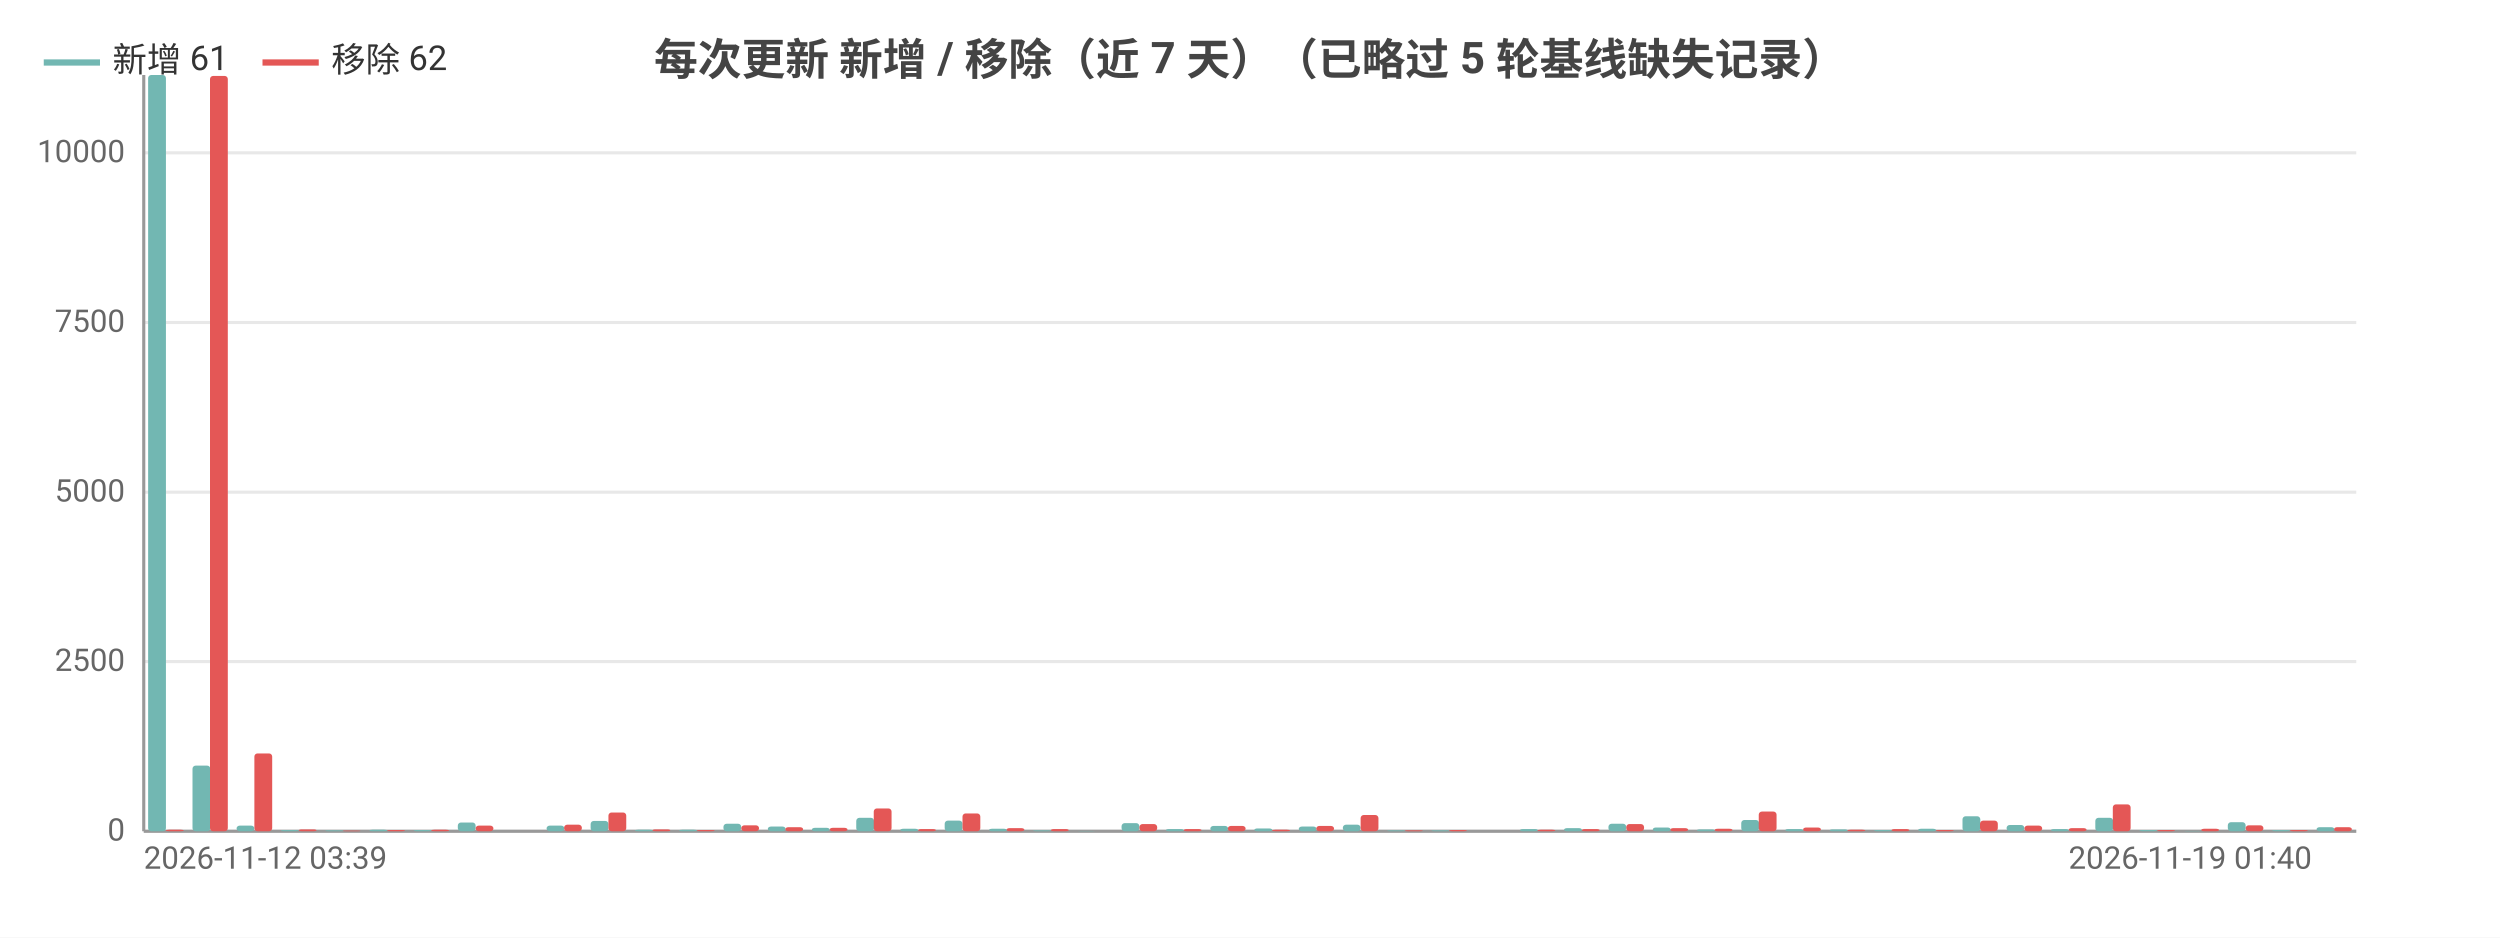
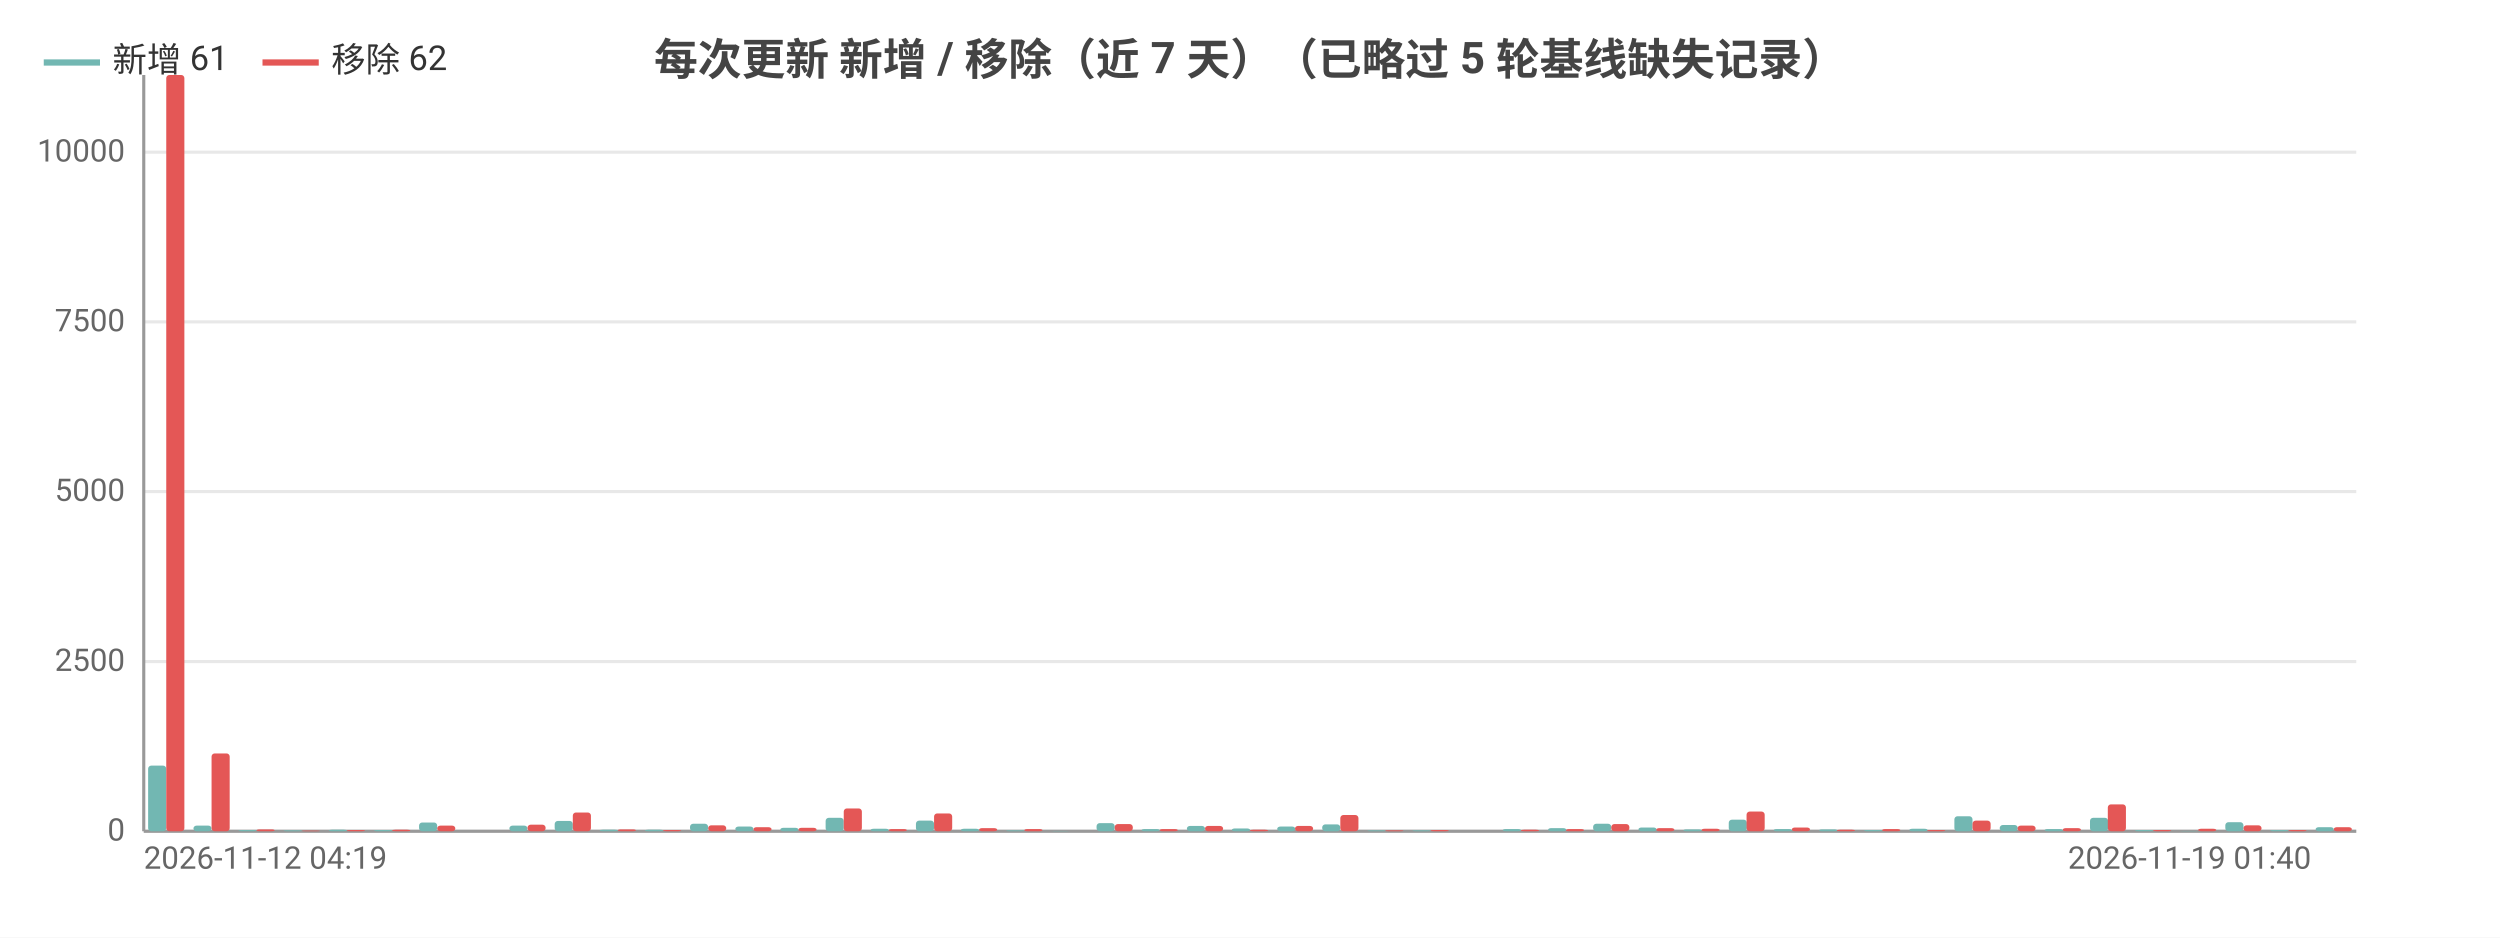
<svg xmlns="http://www.w3.org/2000/svg" width="800" height="300" viewBox="0 0 800 300">
  <rect width="800" height="300" fill="#ffffff" />
  <style>text{font-family:system-ui,-apple-system,'Segoe UI',Roboto,'PingFang SC','Microsoft YaHei','Noto Sans CJK SC',sans-serif}.g{stroke:#e8e8e8;stroke-width:1}.a{stroke:#999;stroke-width:1}.t{font-size:10px;fill:#666}.m{font-size:10px;text-anchor:middle;fill:#666}.e{font-size:10px;text-anchor:end;fill:#666}.l{font-size:11px;fill:#333}.tt{font-size:14px;font-weight:600;text-anchor:middle;fill:#444}.em{font-size:13px;text-anchor:middle;fill:#999}</style>
  <text class="tt" x="400.0" y="24">每次更新 新增 / 移除（近 7 天）（已略过 5 轮基线缺失记录）</text>
  <line class="g" x1="46" y1="266" x2="754" y2="266" />
  <text class="e" x="40" y="269">0</text>
  <line class="g" x1="46" y1="211.7" x2="754" y2="211.7" />
  <text class="e" x="40" y="214.7">2500</text>
-   <line class="g" x1="46" y1="157.5" x2="754" y2="157.5" />
-   <text class="e" x="40" y="160.5">5000</text>
-   <line class="g" x1="46" y1="103.2" x2="754" y2="103.2" />
-   <text class="e" x="40" y="106.2">7500</text>
-   <line class="g" x1="46" y1="48.9" x2="754" y2="48.9" />
-   <text class="e" x="40" y="51.9">10000</text>
+   <line class="g" x1="46" y1="157.3" x2="754" y2="157.3" />
+   <text class="e" x="40" y="160.3">5000</text>
+   <line class="g" x1="46" y1="103.0" x2="754" y2="103.0" />
+   <text class="e" x="40" y="106.0">7500</text>
+   <line class="g" x1="46" y1="48.7" x2="754" y2="48.7" />
+   <text class="e" x="40" y="51.7">10000</text>
  <line class="a" x1="46" y1="24" x2="46" y2="266" />
  <line class="a" x1="46" y1="266" x2="754" y2="266" />
-   <rect x="47.4" y="24" width="5.7" height="242" fill="#72b7b2" rx="1" />
-   <rect x="53.1" y="265.5" width="5.7" height="0.5" fill="#e45756" rx="1" />
-   <rect x="61.6" y="245.0" width="5.7" height="21.0" fill="#72b7b2" rx="1" />
-   <rect x="67.2" y="24.3" width="5.7" height="241.7" fill="#e45756" rx="1" />
-   <rect x="75.7" y="264.2" width="5.7" height="1.8" fill="#72b7b2" rx="1" />
-   <rect x="81.4" y="241.1" width="5.7" height="24.9" fill="#e45756" rx="1" />
-   <rect x="89.9" y="265.6" width="5.7" height="0.4" fill="#72b7b2" rx="1" />
-   <rect x="95.6" y="265.4" width="5.7" height="0.6" fill="#e45756" rx="1" />
-   <rect x="104.1" y="265.7" width="5.7" height="0.3" fill="#72b7b2" rx="1" />
-   <rect x="109.7" y="265.8" width="5.7" height="0.2" fill="#e45756" rx="1" />
-   <rect x="118.2" y="265.5" width="5.7" height="0.5" fill="#72b7b2" rx="1" />
-   <rect x="123.9" y="265.6" width="5.7" height="0.4" fill="#e45756" rx="1" />
-   <rect x="132.4" y="265.6" width="5.7" height="0.4" fill="#72b7b2" rx="1" />
-   <rect x="138.0" y="265.5" width="5.7" height="0.5" fill="#e45756" rx="1" />
-   <rect x="146.5" y="263.2" width="5.7" height="2.8" fill="#72b7b2" rx="1" />
-   <rect x="152.2" y="264.2" width="5.7" height="1.8" fill="#e45756" rx="1" />
-   <rect x="160.7" y="266.0" width="5.7" height="0.0" fill="#72b7b2" rx="1" />
-   <rect x="166.4" y="266.0" width="5.7" height="0.0" fill="#e45756" rx="1" />
-   <rect x="174.9" y="264.2" width="5.7" height="1.8" fill="#72b7b2" rx="1" />
-   <rect x="180.5" y="263.9" width="5.7" height="2.1" fill="#e45756" rx="1" />
-   <rect x="189.0" y="262.7" width="5.7" height="3.3" fill="#72b7b2" rx="1" />
-   <rect x="194.7" y="260.0" width="5.7" height="6.0" fill="#e45756" rx="1" />
-   <rect x="203.2" y="265.5" width="5.7" height="0.5" fill="#72b7b2" rx="1" />
-   <rect x="208.8" y="265.4" width="5.7" height="0.6" fill="#e45756" rx="1" />
-   <rect x="217.3" y="265.5" width="5.7" height="0.5" fill="#72b7b2" rx="1" />
-   <rect x="223" y="265.6" width="5.7" height="0.4" fill="#e45756" rx="1" />
-   <rect x="231.5" y="263.6" width="5.7" height="2.4" fill="#72b7b2" rx="1" />
-   <rect x="237.2" y="264.1" width="5.7" height="1.9" fill="#e45756" rx="1" />
-   <rect x="245.7" y="264.5" width="5.7" height="1.5" fill="#72b7b2" rx="1" />
-   <rect x="251.3" y="264.7" width="5.7" height="1.3" fill="#e45756" rx="1" />
-   <rect x="259.8" y="264.9" width="5.7" height="1.1" fill="#72b7b2" rx="1" />
-   <rect x="265.5" y="264.9" width="5.7" height="1.1" fill="#e45756" rx="1" />
-   <rect x="274.0" y="261.7" width="5.7" height="4.3" fill="#72b7b2" rx="1" />
-   <rect x="279.6" y="258.7" width="5.7" height="7.3" fill="#e45756" rx="1" />
-   <rect x="288.1" y="265.2" width="5.7" height="0.8" fill="#72b7b2" rx="1" />
-   <rect x="293.8" y="265.3" width="5.7" height="0.7" fill="#e45756" rx="1" />
-   <rect x="302.3" y="262.6" width="5.7" height="3.4" fill="#72b7b2" rx="1" />
-   <rect x="308.0" y="260.3" width="5.7" height="5.7" fill="#e45756" rx="1" />
-   <rect x="316.5" y="265.2" width="5.7" height="0.8" fill="#72b7b2" rx="1" />
-   <rect x="322.1" y="265.0" width="5.7" height="1.0" fill="#e45756" rx="1" />
-   <rect x="330.6" y="265.7" width="5.7" height="0.3" fill="#72b7b2" rx="1" />
-   <rect x="336.3" y="265.3" width="5.7" height="0.7" fill="#e45756" rx="1" />
-   <rect x="344.8" y="265.9" width="5.7" height="0.1" fill="#72b7b2" rx="1" />
-   <rect x="350.4" y="266.0" width="5.7" height="0.0" fill="#e45756" rx="1" />
-   <rect x="358.9" y="263.4" width="5.7" height="2.6" fill="#72b7b2" rx="1" />
-   <rect x="364.6" y="263.7" width="5.7" height="2.3" fill="#e45756" rx="1" />
-   <rect x="373.1" y="265.3" width="5.7" height="0.7" fill="#72b7b2" rx="1" />
-   <rect x="378.8" y="265.3" width="5.7" height="0.7" fill="#e45756" rx="1" />
-   <rect x="387.3" y="264.3" width="5.7" height="1.7" fill="#72b7b2" rx="1" />
-   <rect x="392.9" y="264.3" width="5.7" height="1.7" fill="#e45756" rx="1" />
-   <rect x="401.4" y="265.1" width="5.7" height="0.9" fill="#72b7b2" rx="1" />
-   <rect x="407.1" y="265.5" width="5.7" height="0.5" fill="#e45756" rx="1" />
-   <rect x="415.6" y="264.5" width="5.7" height="1.5" fill="#72b7b2" rx="1" />
-   <rect x="421.2" y="264.3" width="5.7" height="1.7" fill="#e45756" rx="1" />
-   <rect x="429.7" y="263.9" width="5.7" height="2.1" fill="#72b7b2" rx="1" />
-   <rect x="435.4" y="260.8" width="5.7" height="5.2" fill="#e45756" rx="1" />
-   <rect x="443.9" y="265.7" width="5.7" height="0.3" fill="#72b7b2" rx="1" />
-   <rect x="449.6" y="265.7" width="5.7" height="0.3" fill="#e45756" rx="1" />
-   <rect x="458.1" y="265.7" width="5.7" height="0.3" fill="#72b7b2" rx="1" />
-   <rect x="463.7" y="265.6" width="5.7" height="0.4" fill="#e45756" rx="1" />
-   <rect x="472.2" y="266" width="5.7" height="0" fill="#72b7b2" rx="1" />
-   <rect x="477.9" y="266" width="5.7" height="0" fill="#e45756" rx="1" />
-   <rect x="486.4" y="265.3" width="5.7" height="0.7" fill="#72b7b2" rx="1" />
-   <rect x="492.0" y="265.5" width="5.7" height="0.5" fill="#e45756" rx="1" />
-   <rect x="500.5" y="265.0" width="5.7" height="1.0" fill="#72b7b2" rx="1" />
-   <rect x="506.2" y="265.3" width="5.7" height="0.7" fill="#e45756" rx="1" />
-   <rect x="514.7" y="263.6" width="5.7" height="2.4" fill="#72b7b2" rx="1" />
-   <rect x="520.4" y="263.7" width="5.7" height="2.3" fill="#e45756" rx="1" />
-   <rect x="528.9" y="264.8" width="5.7" height="1.2" fill="#72b7b2" rx="1" />
-   <rect x="534.5" y="265.0" width="5.7" height="1.0" fill="#e45756" rx="1" />
-   <rect x="543.0" y="265.4" width="5.7" height="0.6" fill="#72b7b2" rx="1" />
-   <rect x="548.7" y="265.2" width="5.7" height="0.8" fill="#e45756" rx="1" />
-   <rect x="557.2" y="262.4" width="5.7" height="3.6" fill="#72b7b2" rx="1" />
-   <rect x="562.8" y="259.7" width="5.7" height="6.3" fill="#e45756" rx="1" />
-   <rect x="571.3" y="265.3" width="5.7" height="0.7" fill="#72b7b2" rx="1" />
-   <rect x="577" y="264.8" width="5.7" height="1.2" fill="#e45756" rx="1" />
-   <rect x="585.5" y="265.4" width="5.7" height="0.6" fill="#72b7b2" rx="1" />
-   <rect x="591.2" y="265.5" width="5.7" height="0.5" fill="#e45756" rx="1" />
-   <rect x="599.7" y="265.6" width="5.7" height="0.4" fill="#72b7b2" rx="1" />
-   <rect x="605.3" y="265.3" width="5.7" height="0.7" fill="#e45756" rx="1" />
-   <rect x="613.8" y="265.2" width="5.7" height="0.8" fill="#72b7b2" rx="1" />
-   <rect x="619.5" y="265.6" width="5.7" height="0.4" fill="#e45756" rx="1" />
-   <rect x="628.0" y="261.2" width="5.7" height="4.8" fill="#72b7b2" rx="1" />
-   <rect x="633.6" y="262.6" width="5.7" height="3.4" fill="#e45756" rx="1" />
-   <rect x="642.1" y="264.0" width="5.7" height="2.0" fill="#72b7b2" rx="1" />
-   <rect x="647.8" y="264.2" width="5.7" height="1.8" fill="#e45756" rx="1" />
-   <rect x="656.3" y="265.3" width="5.7" height="0.7" fill="#72b7b2" rx="1" />
-   <rect x="662.0" y="265.0" width="5.7" height="1.0" fill="#e45756" rx="1" />
-   <rect x="670.5" y="261.7" width="5.7" height="4.3" fill="#72b7b2" rx="1" />
-   <rect x="676.1" y="257.4" width="5.7" height="8.6" fill="#e45756" rx="1" />
-   <rect x="684.6" y="265.6" width="5.7" height="0.4" fill="#72b7b2" rx="1" />
-   <rect x="690.3" y="265.6" width="5.7" height="0.4" fill="#e45756" rx="1" />
-   <rect x="698.8" y="265.9" width="5.7" height="0.1" fill="#72b7b2" rx="1" />
-   <rect x="704.4" y="265.2" width="5.7" height="0.8" fill="#e45756" rx="1" />
-   <rect x="712.9" y="263.1" width="5.7" height="2.9" fill="#72b7b2" rx="1" />
-   <rect x="718.6" y="264.1" width="5.7" height="1.9" fill="#e45756" rx="1" />
-   <rect x="727.1" y="265.6" width="5.7" height="0.4" fill="#72b7b2" rx="1" />
-   <rect x="732.8" y="265.6" width="5.7" height="0.4" fill="#e45756" rx="1" />
-   <rect x="741.3" y="264.7" width="5.7" height="1.3" fill="#72b7b2" rx="1" />
-   <rect x="746.9" y="264.7" width="5.7" height="1.3" fill="#e45756" rx="1" />
-   <text class="t" x="46" y="278">2026-11-12 03:39</text>
-   <text class="e" x="739.8" y="278">2026-11-19 01:40</text>
+   <rect x="47.4" y="245.0" width="5.8" height="21.0" fill="#72b7b2" rx="1" />
+   <rect x="53.2" y="24" width="5.8" height="242" fill="#e45756" rx="1" />
+   <rect x="61.9" y="264.2" width="5.8" height="1.8" fill="#72b7b2" rx="1" />
+   <rect x="67.7" y="241.1" width="5.8" height="24.9" fill="#e45756" rx="1" />
+   <rect x="76.3" y="265.6" width="5.8" height="0.4" fill="#72b7b2" rx="1" />
+   <rect x="82.1" y="265.4" width="5.8" height="0.6" fill="#e45756" rx="1" />
+   <rect x="90.8" y="265.7" width="5.8" height="0.3" fill="#72b7b2" rx="1" />
+   <rect x="96.6" y="265.8" width="5.8" height="0.2" fill="#e45756" rx="1" />
+   <rect x="105.2" y="265.5" width="5.8" height="0.5" fill="#72b7b2" rx="1" />
+   <rect x="111.0" y="265.6" width="5.8" height="0.4" fill="#e45756" rx="1" />
+   <rect x="119.7" y="265.6" width="5.8" height="0.4" fill="#72b7b2" rx="1" />
+   <rect x="125.5" y="265.5" width="5.8" height="0.5" fill="#e45756" rx="1" />
+   <rect x="134.1" y="263.2" width="5.8" height="2.8" fill="#72b7b2" rx="1" />
+   <rect x="139.9" y="264.2" width="5.8" height="1.8" fill="#e45756" rx="1" />
+   <rect x="148.6" y="266.0" width="5.8" height="0.0" fill="#72b7b2" rx="1" />
+   <rect x="154.4" y="266.0" width="5.8" height="0.0" fill="#e45756" rx="1" />
+   <rect x="163.0" y="264.2" width="5.8" height="1.8" fill="#72b7b2" rx="1" />
+   <rect x="168.8" y="263.9" width="5.8" height="2.1" fill="#e45756" rx="1" />
+   <rect x="177.5" y="262.7" width="5.8" height="3.3" fill="#72b7b2" rx="1" />
+   <rect x="183.3" y="260.0" width="5.8" height="6.0" fill="#e45756" rx="1" />
+   <rect x="191.9" y="265.5" width="5.8" height="0.5" fill="#72b7b2" rx="1" />
+   <rect x="197.7" y="265.4" width="5.8" height="0.6" fill="#e45756" rx="1" />
+   <rect x="206.4" y="265.5" width="5.8" height="0.5" fill="#72b7b2" rx="1" />
+   <rect x="212.2" y="265.6" width="5.8" height="0.4" fill="#e45756" rx="1" />
+   <rect x="220.8" y="263.6" width="5.8" height="2.4" fill="#72b7b2" rx="1" />
+   <rect x="226.6" y="264.1" width="5.8" height="1.9" fill="#e45756" rx="1" />
+   <rect x="235.3" y="264.5" width="5.8" height="1.5" fill="#72b7b2" rx="1" />
+   <rect x="241.1" y="264.7" width="5.8" height="1.3" fill="#e45756" rx="1" />
+   <rect x="249.7" y="264.9" width="5.8" height="1.1" fill="#72b7b2" rx="1" />
+   <rect x="255.5" y="264.9" width="5.8" height="1.1" fill="#e45756" rx="1" />
+   <rect x="264.2" y="261.7" width="5.8" height="4.3" fill="#72b7b2" rx="1" />
+   <rect x="270.0" y="258.7" width="5.8" height="7.3" fill="#e45756" rx="1" />
+   <rect x="278.6" y="265.2" width="5.8" height="0.8" fill="#72b7b2" rx="1" />
+   <rect x="284.4" y="265.3" width="5.8" height="0.7" fill="#e45756" rx="1" />
+   <rect x="293.1" y="262.6" width="5.8" height="3.4" fill="#72b7b2" rx="1" />
+   <rect x="298.9" y="260.3" width="5.8" height="5.7" fill="#e45756" rx="1" />
+   <rect x="307.5" y="265.2" width="5.8" height="0.8" fill="#72b7b2" rx="1" />
+   <rect x="313.3" y="265.0" width="5.8" height="1.0" fill="#e45756" rx="1" />
+   <rect x="322.0" y="265.7" width="5.8" height="0.3" fill="#72b7b2" rx="1" />
+   <rect x="327.8" y="265.3" width="5.8" height="0.7" fill="#e45756" rx="1" />
+   <rect x="336.4" y="265.9" width="5.8" height="0.1" fill="#72b7b2" rx="1" />
+   <rect x="342.2" y="266.0" width="5.8" height="0.0" fill="#e45756" rx="1" />
+   <rect x="350.9" y="263.4" width="5.8" height="2.6" fill="#72b7b2" rx="1" />
+   <rect x="356.7" y="263.7" width="5.8" height="2.3" fill="#e45756" rx="1" />
+   <rect x="365.3" y="265.3" width="5.8" height="0.7" fill="#72b7b2" rx="1" />
+   <rect x="371.1" y="265.3" width="5.8" height="0.7" fill="#e45756" rx="1" />
+   <rect x="379.8" y="264.3" width="5.8" height="1.7" fill="#72b7b2" rx="1" />
+   <rect x="385.6" y="264.3" width="5.8" height="1.7" fill="#e45756" rx="1" />
+   <rect x="394.2" y="265.1" width="5.8" height="0.9" fill="#72b7b2" rx="1" />
+   <rect x="400" y="265.5" width="5.8" height="0.5" fill="#e45756" rx="1" />
+   <rect x="408.7" y="264.5" width="5.8" height="1.5" fill="#72b7b2" rx="1" />
+   <rect x="414.4" y="264.3" width="5.8" height="1.7" fill="#e45756" rx="1" />
+   <rect x="423.1" y="263.8" width="5.8" height="2.2" fill="#72b7b2" rx="1" />
+   <rect x="428.9" y="260.8" width="5.8" height="5.2" fill="#e45756" rx="1" />
+   <rect x="437.6" y="265.7" width="5.8" height="0.3" fill="#72b7b2" rx="1" />
+   <rect x="443.3" y="265.7" width="5.8" height="0.3" fill="#e45756" rx="1" />
+   <rect x="452.0" y="265.7" width="5.8" height="0.3" fill="#72b7b2" rx="1" />
+   <rect x="457.8" y="265.6" width="5.8" height="0.4" fill="#e45756" rx="1" />
+   <rect x="466.5" y="266" width="5.8" height="0" fill="#72b7b2" rx="1" />
+   <rect x="472.2" y="266" width="5.8" height="0" fill="#e45756" rx="1" />
+   <rect x="480.9" y="265.3" width="5.8" height="0.7" fill="#72b7b2" rx="1" />
+   <rect x="486.7" y="265.5" width="5.8" height="0.5" fill="#e45756" rx="1" />
+   <rect x="495.4" y="265.0" width="5.8" height="1.0" fill="#72b7b2" rx="1" />
+   <rect x="501.1" y="265.3" width="5.8" height="0.7" fill="#e45756" rx="1" />
+   <rect x="509.8" y="263.6" width="5.8" height="2.4" fill="#72b7b2" rx="1" />
+   <rect x="515.6" y="263.7" width="5.8" height="2.3" fill="#e45756" rx="1" />
+   <rect x="524.3" y="264.8" width="5.8" height="1.2" fill="#72b7b2" rx="1" />
+   <rect x="530.0" y="265.0" width="5.8" height="1.0" fill="#e45756" rx="1" />
+   <rect x="538.7" y="265.4" width="5.8" height="0.6" fill="#72b7b2" rx="1" />
+   <rect x="544.5" y="265.2" width="5.8" height="0.8" fill="#e45756" rx="1" />
+   <rect x="553.2" y="262.3" width="5.8" height="3.7" fill="#72b7b2" rx="1" />
+   <rect x="558.9" y="259.7" width="5.8" height="6.3" fill="#e45756" rx="1" />
+   <rect x="567.6" y="265.3" width="5.8" height="0.7" fill="#72b7b2" rx="1" />
+   <rect x="573.4" y="264.8" width="5.8" height="1.2" fill="#e45756" rx="1" />
+   <rect x="582.1" y="265.4" width="5.8" height="0.6" fill="#72b7b2" rx="1" />
+   <rect x="587.8" y="265.5" width="5.8" height="0.5" fill="#e45756" rx="1" />
+   <rect x="596.5" y="265.6" width="5.8" height="0.4" fill="#72b7b2" rx="1" />
+   <rect x="602.3" y="265.3" width="5.8" height="0.7" fill="#e45756" rx="1" />
+   <rect x="611.0" y="265.2" width="5.8" height="0.8" fill="#72b7b2" rx="1" />
+   <rect x="616.7" y="265.6" width="5.8" height="0.4" fill="#e45756" rx="1" />
+   <rect x="625.4" y="261.2" width="5.8" height="4.8" fill="#72b7b2" rx="1" />
+   <rect x="631.2" y="262.6" width="5.8" height="3.4" fill="#e45756" rx="1" />
+   <rect x="639.9" y="264.0" width="5.8" height="2.0" fill="#72b7b2" rx="1" />
+   <rect x="645.6" y="264.2" width="5.8" height="1.8" fill="#e45756" rx="1" />
+   <rect x="654.3" y="265.3" width="5.8" height="0.7" fill="#72b7b2" rx="1" />
+   <rect x="660.1" y="265.0" width="5.8" height="1.0" fill="#e45756" rx="1" />
+   <rect x="668.8" y="261.7" width="5.8" height="4.3" fill="#72b7b2" rx="1" />
+   <rect x="674.5" y="257.4" width="5.8" height="8.6" fill="#e45756" rx="1" />
+   <rect x="683.2" y="265.6" width="5.8" height="0.4" fill="#72b7b2" rx="1" />
+   <rect x="689.0" y="265.6" width="5.8" height="0.4" fill="#e45756" rx="1" />
+   <rect x="697.6" y="265.9" width="5.8" height="0.1" fill="#72b7b2" rx="1" />
+   <rect x="703.4" y="265.2" width="5.8" height="0.8" fill="#e45756" rx="1" />
+   <rect x="712.1" y="263.1" width="5.8" height="2.9" fill="#72b7b2" rx="1" />
+   <rect x="717.9" y="264.1" width="5.8" height="1.9" fill="#e45756" rx="1" />
+   <rect x="726.5" y="265.6" width="5.8" height="0.4" fill="#72b7b2" rx="1" />
+   <rect x="732.3" y="265.6" width="5.8" height="0.4" fill="#e45756" rx="1" />
+   <rect x="741.0" y="264.7" width="5.8" height="1.3" fill="#72b7b2" rx="1" />
+   <rect x="746.8" y="264.7" width="5.8" height="1.3" fill="#e45756" rx="1" />
+   <text class="t" x="46" y="278">2026-11-12 04:19</text>
+   <text class="e" x="739.6" y="278">2026-11-19 01:40</text>
  <line x1="14.0" y1="20" x2="32.0" y2="20" stroke="#72b7b2" stroke-width="2" />
  <text class="l" x="36.0" y="23">新增 61</text>
  <line x1="84.0" y1="20" x2="102.0" y2="20" stroke="#e45756" stroke-width="2" />
  <text class="l" x="106.0" y="23">移除 62</text>
</svg>
